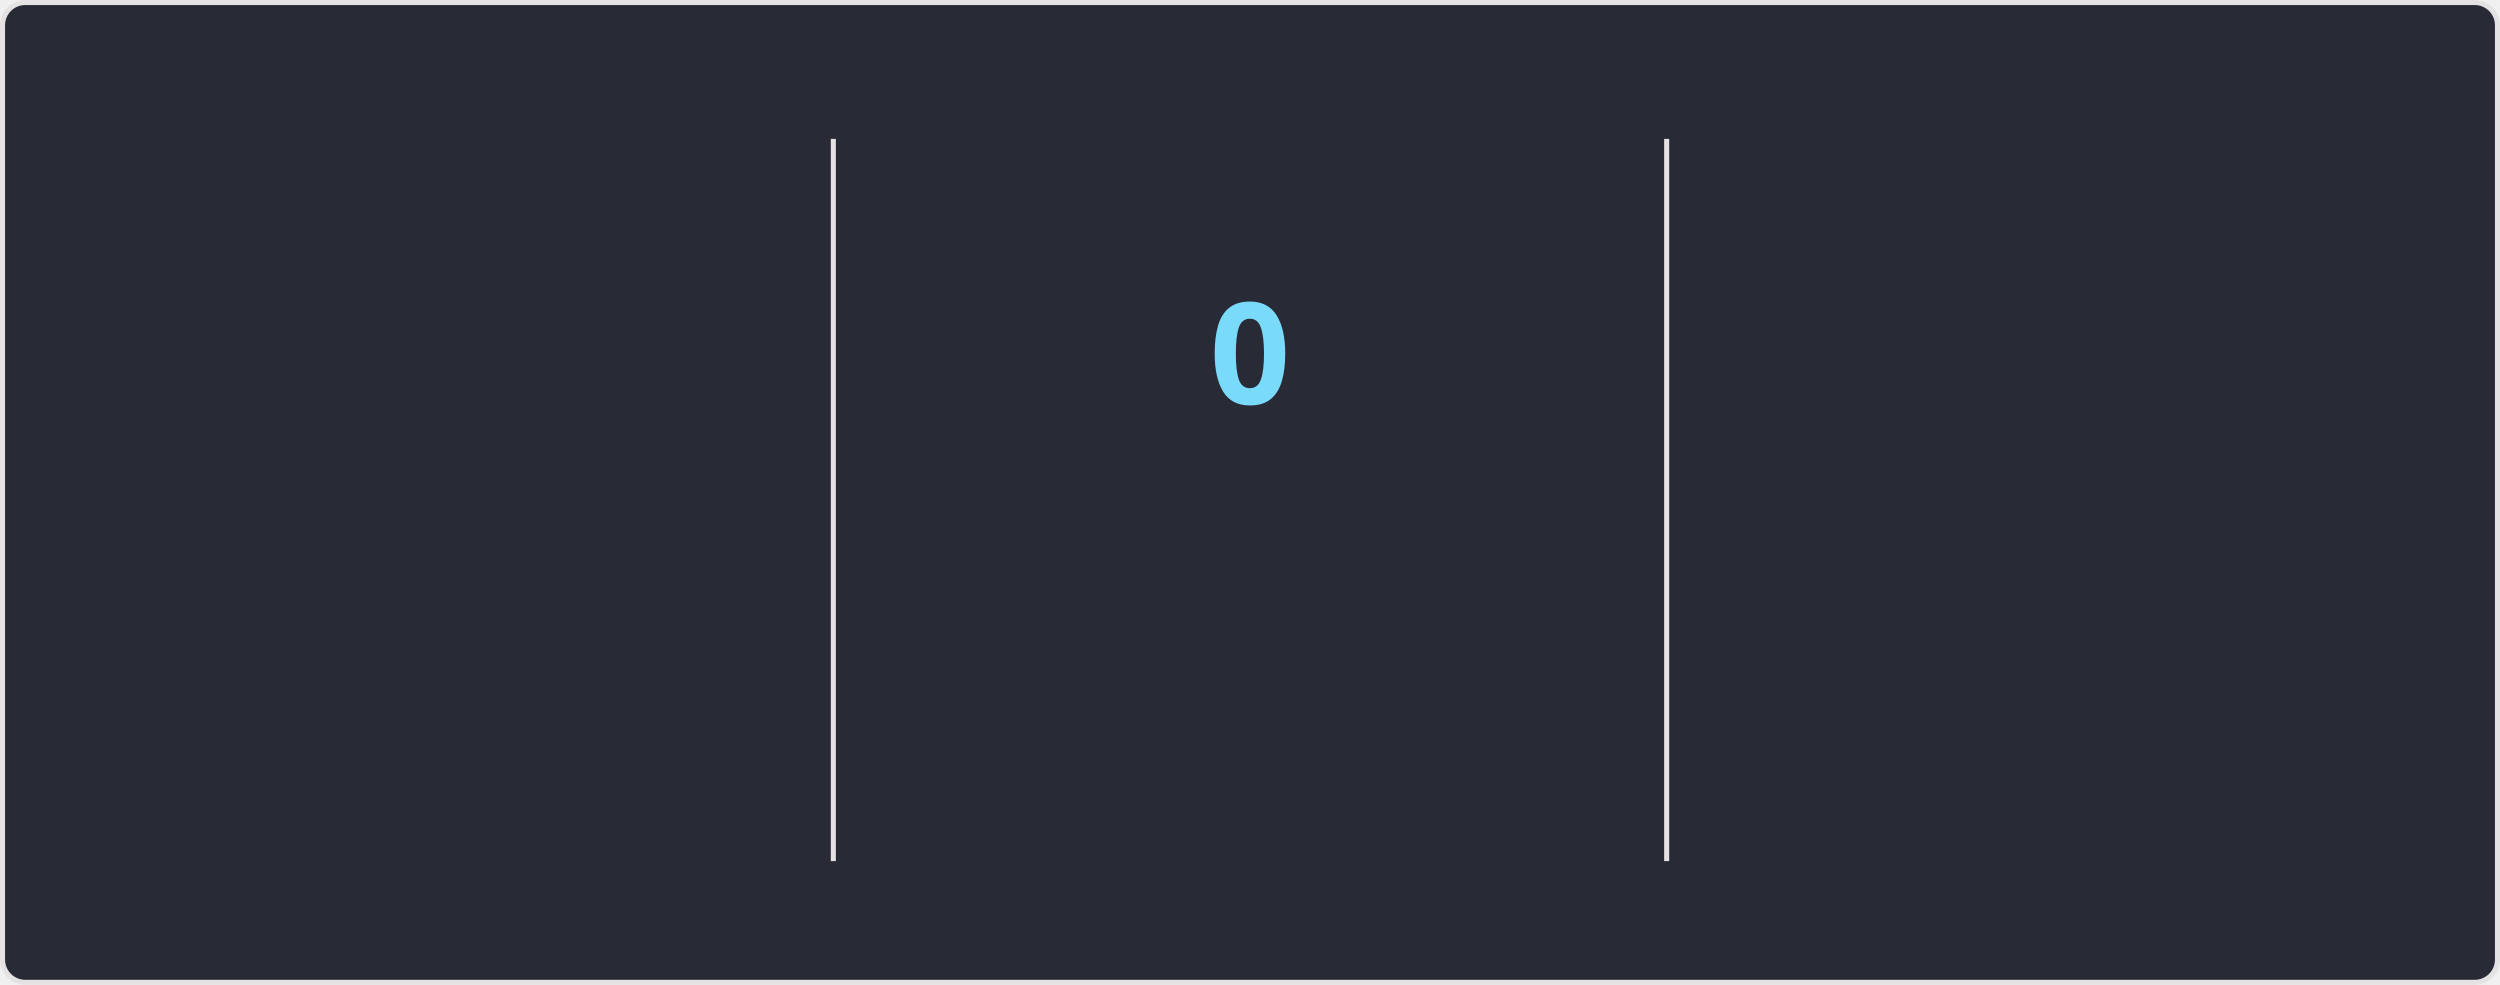
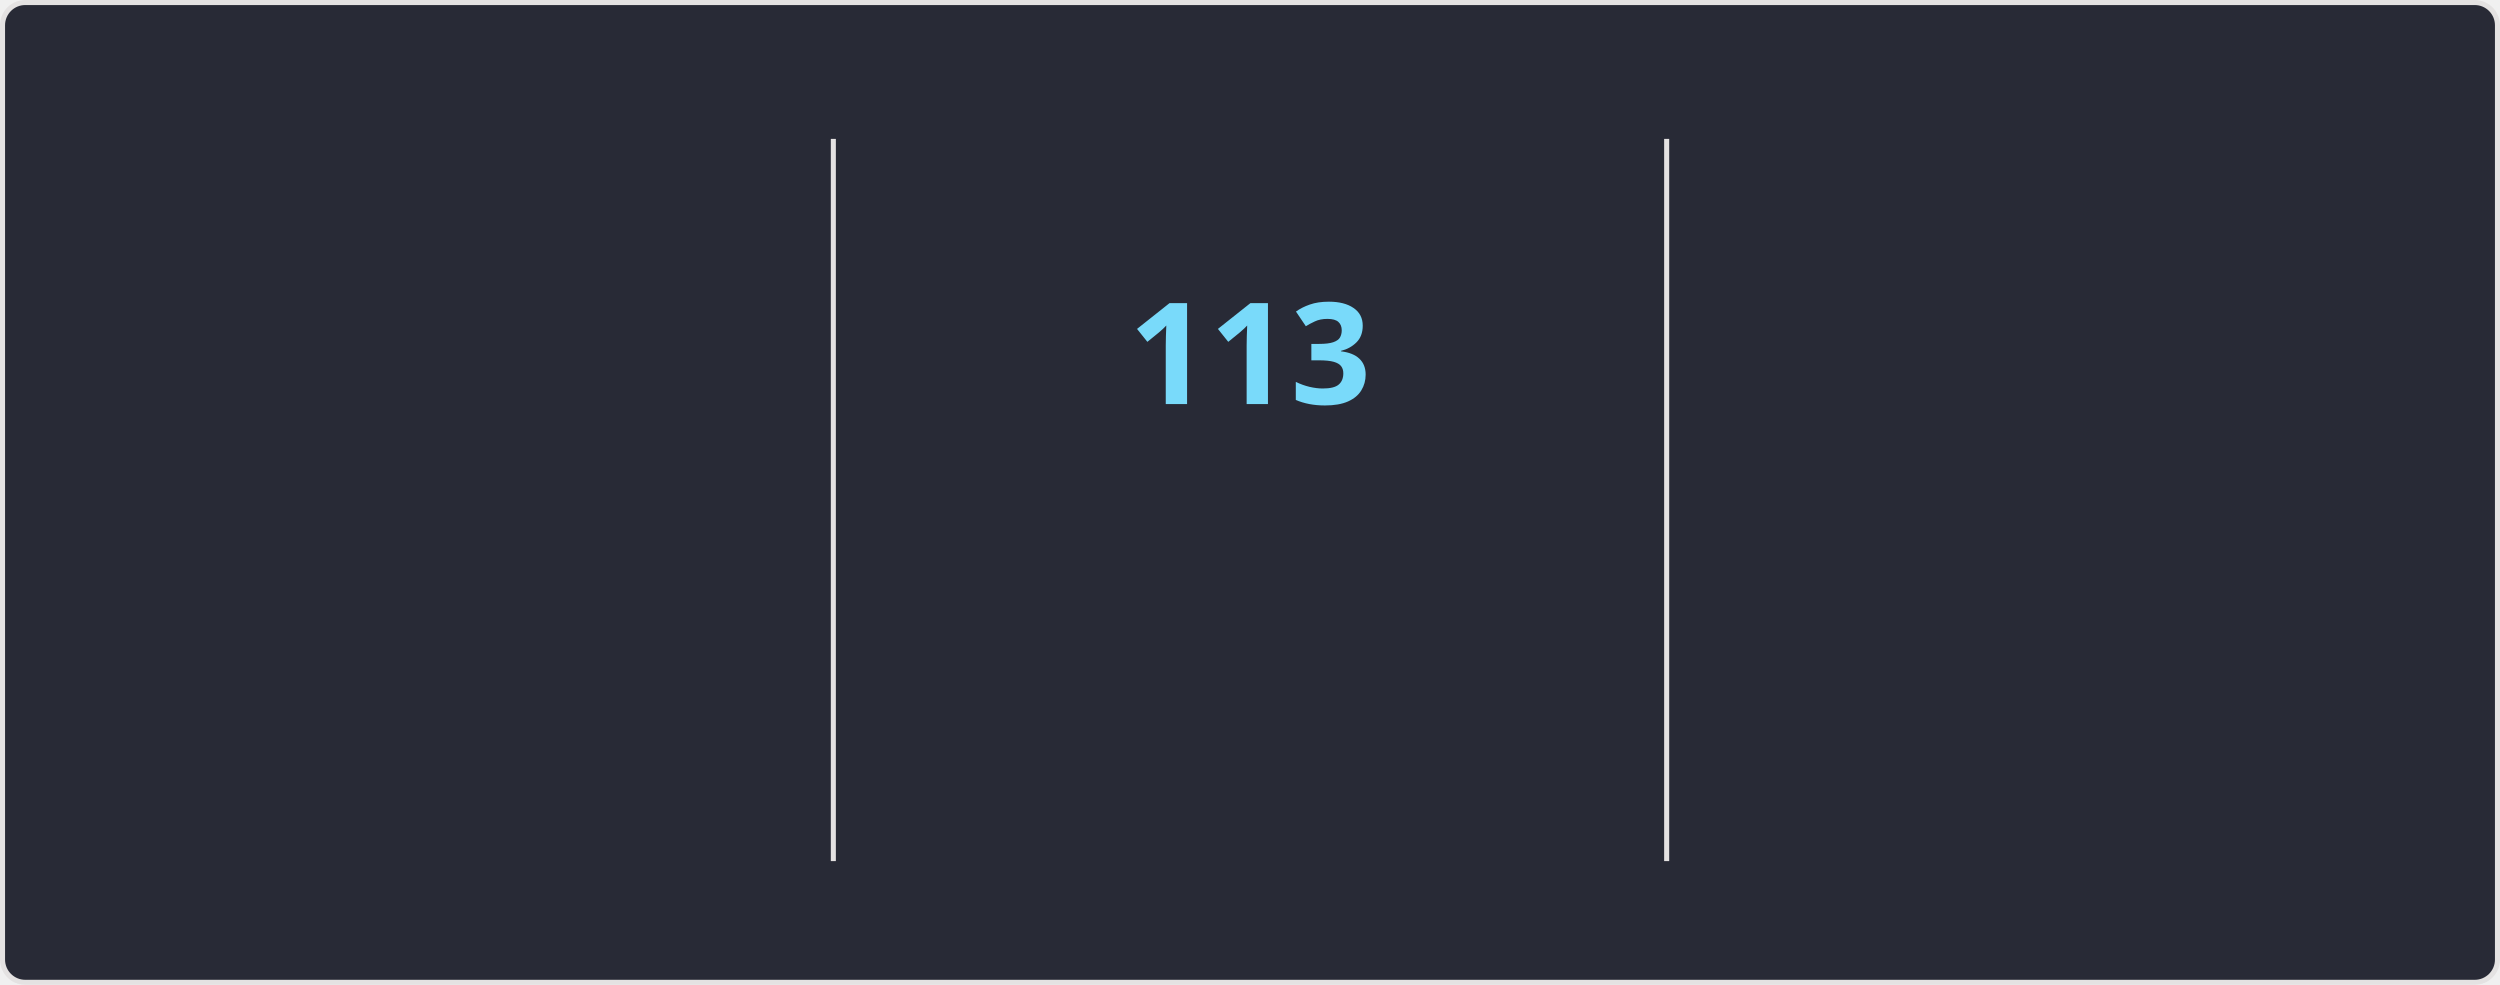
<svg xmlns="http://www.w3.org/2000/svg" style="isolation: isolate" viewBox="0 0 495 195" width="495px" height="195px" direction="ltr">
  <style>
    @keyframes currstreak {
      0% { font-size: 3px; opacity: 0.2; }
      80% { font-size: 34px; opacity: 1; }
      100% { font-size: 28px; opacity: 1; }
    }
    @keyframes fadein {
      0% { opacity: 0; }
      100% { opacity: 1; }
    }
    .big-number {
      font-family: "Segoe UI", Ubuntu, sans-serif;
      font-weight: 700;
      font-size: 28px;
      fill: #ff6e96;
    }
    .label {
      font-family: "Segoe UI", Ubuntu, sans-serif;
      font-weight: 400;
      font-size: 14px;
      fill: #ff6e96;
    }
    .range-text {
      font-family: "Segoe UI", Ubuntu, sans-serif;
      font-weight: 400;
      font-size: 12px;
      fill: #f8f8f2;
    }
    .current-streak-num {
      font-family: "Segoe UI", Ubuntu, sans-serif;
      font-weight: 700;
      font-size: 28px;
      fill: #79dafa;
    }</style>
  <defs>
    <clipPath id="outer_rectangle">
      <rect width="495" height="195" rx="4.5" />
    </clipPath>
    <mask id="mask_out_ring_behind_fire">
      <rect width="495" height="195" fill="white" />
      <ellipse id="mask-ellipse" cx="247.5" cy="32" rx="13" ry="18" fill="black" />
    </mask>
  </defs>
  <g clip-path="url(#outer_rectangle)">
    <g style="isolation: isolate">
      <rect fill="#282a36" rx="4.5" x="0.5" y="0.5" width="494" height="194" stroke="#e4e2e2" />
    </g>
    <g style="isolation: isolate">
      <line x1="165" y1="28" x2="165" y2="170" vector-effect="non-scaling-stroke" stroke-width="1" stroke="#e4e2e2" stroke-linejoin="miter" stroke-linecap="square" stroke-miterlimit="3" />
      <line x1="330" y1="28" x2="330" y2="170" vector-effect="non-scaling-stroke" stroke-width="1" stroke="#e4e2e2" stroke-linejoin="miter" stroke-linecap="square" stroke-miterlimit="3" />
    </g>
    <g style="isolation: isolate">
      <g transform="translate(82.5, 48)">
        <text x="0" y="32" stroke-width="0" text-anchor="middle" class="big-number" style="opacity: 0; animation: fadein 0.5s linear forwards 0.6s">
            7.3K
          </text>
      </g>
      <g transform="translate(82.5, 84)">
        <text x="0" y="32" stroke-width="0" text-anchor="middle" class="label" style="opacity: 0; animation: fadein 0.5s linear forwards 0.7s">
            Total Contributions
          </text>
      </g>
      <g transform="translate(82.5, 114)">
        <text x="0" y="32" stroke-width="0" text-anchor="middle" class="range-text" style="opacity: 0; animation: fadein 0.5s linear forwards 0.8s">
            Nov 2 - Present
          </text>
      </g>
    </g>
    <g style="isolation: isolate">
      <g mask="url(#mask_out_ring_behind_fire)">
        <circle cx="247.5" cy="71" r="40" fill="none" stroke="#ff6e96" stroke-width="5" style="opacity: 0; animation: fadein 0.5s linear forwards 0.4s" />
      </g>
      <g transform="translate(247.5, 19.5)" stroke-opacity="0" style="opacity: 0; animation: fadein 0.5s linear forwards 0.6s">
        <path d="M -12 -0.5 L 15 -0.5 L 15 23.5 L -12 23.5 L -12 -0.5 Z" fill="none" />
        <path d="M 1.5 0.67 C 1.5 0.67 2.24 3.32 2.24 5.47 C 2.24 7.53 0.89 9.2 -1.17 9.2 C -3.23 9.2 -4.79 7.53 -4.79 5.47 L -4.76 5.11 C -6.78 7.51 -8 10.62 -8 13.99 C -8 18.41 -4.42 22 0 22 C 4.42 22 8 18.41 8 13.99 C 8 8.6 5.41 3.79 1.5 0.67 Z M -0.29 19 C -2.07 19 -3.51 17.6 -3.51 15.86 C -3.51 14.24 -2.46 13.1 -0.7 12.74 C 1.07 12.38 2.9 11.53 3.92 10.16 C 4.31 11.45 4.51 12.81 4.51 14.2 C 4.51 16.85 2.36 19 -0.29 19 Z" fill="#ff6e96" stroke-opacity="0" />
      </g>
      <g transform="translate(247.5, 48)">
        <text x="0" y="32" stroke-width="0" text-anchor="middle" class="current-streak-num" style="animation: currstreak 0.6s linear forwards">
-             0
+             113
          </text>
      </g>
      <g transform="translate(247.5, 108)">
        <text x="0" y="32" stroke-width="0" text-anchor="middle" class="label" style="opacity: 0; animation: fadein 0.5s linear forwards 0.9s">
            Current Streak
          </text>
      </g>
      <g transform="translate(247.5, 145)">
        <text x="0" y="21" stroke-width="0" text-anchor="middle" class="range-text" style="opacity: 0; animation: fadein 0.5s linear forwards 0.9s">
-             0 days
+             Jul 12 - Nov 1
          </text>
      </g>
    </g>
    <g style="isolation: isolate">
      <g transform="translate(412.5, 48)">
        <text x="0" y="32" stroke-width="0" text-anchor="middle" class="big-number" style="opacity: 0; animation: fadein 0.5s linear forwards 1.2s">
-             112
+             113
          </text>
      </g>
      <g transform="translate(412.5, 84)">
        <text x="0" y="32" stroke-width="0" text-anchor="middle" class="label" style="opacity: 0; animation: fadein 0.5s linear forwards 1.3s">
            Longest Streak
          </text>
      </g>
      <g transform="translate(412.5, 114)">
        <text x="0" y="32" stroke-width="0" text-anchor="middle" class="range-text" style="opacity: 0; animation: fadein 0.5s linear forwards 1.4s">
-             Jul 12 - Oct 31
+             Jul 12 - Nov 1
          </text>
      </g>
    </g>
  </g>
</svg>
